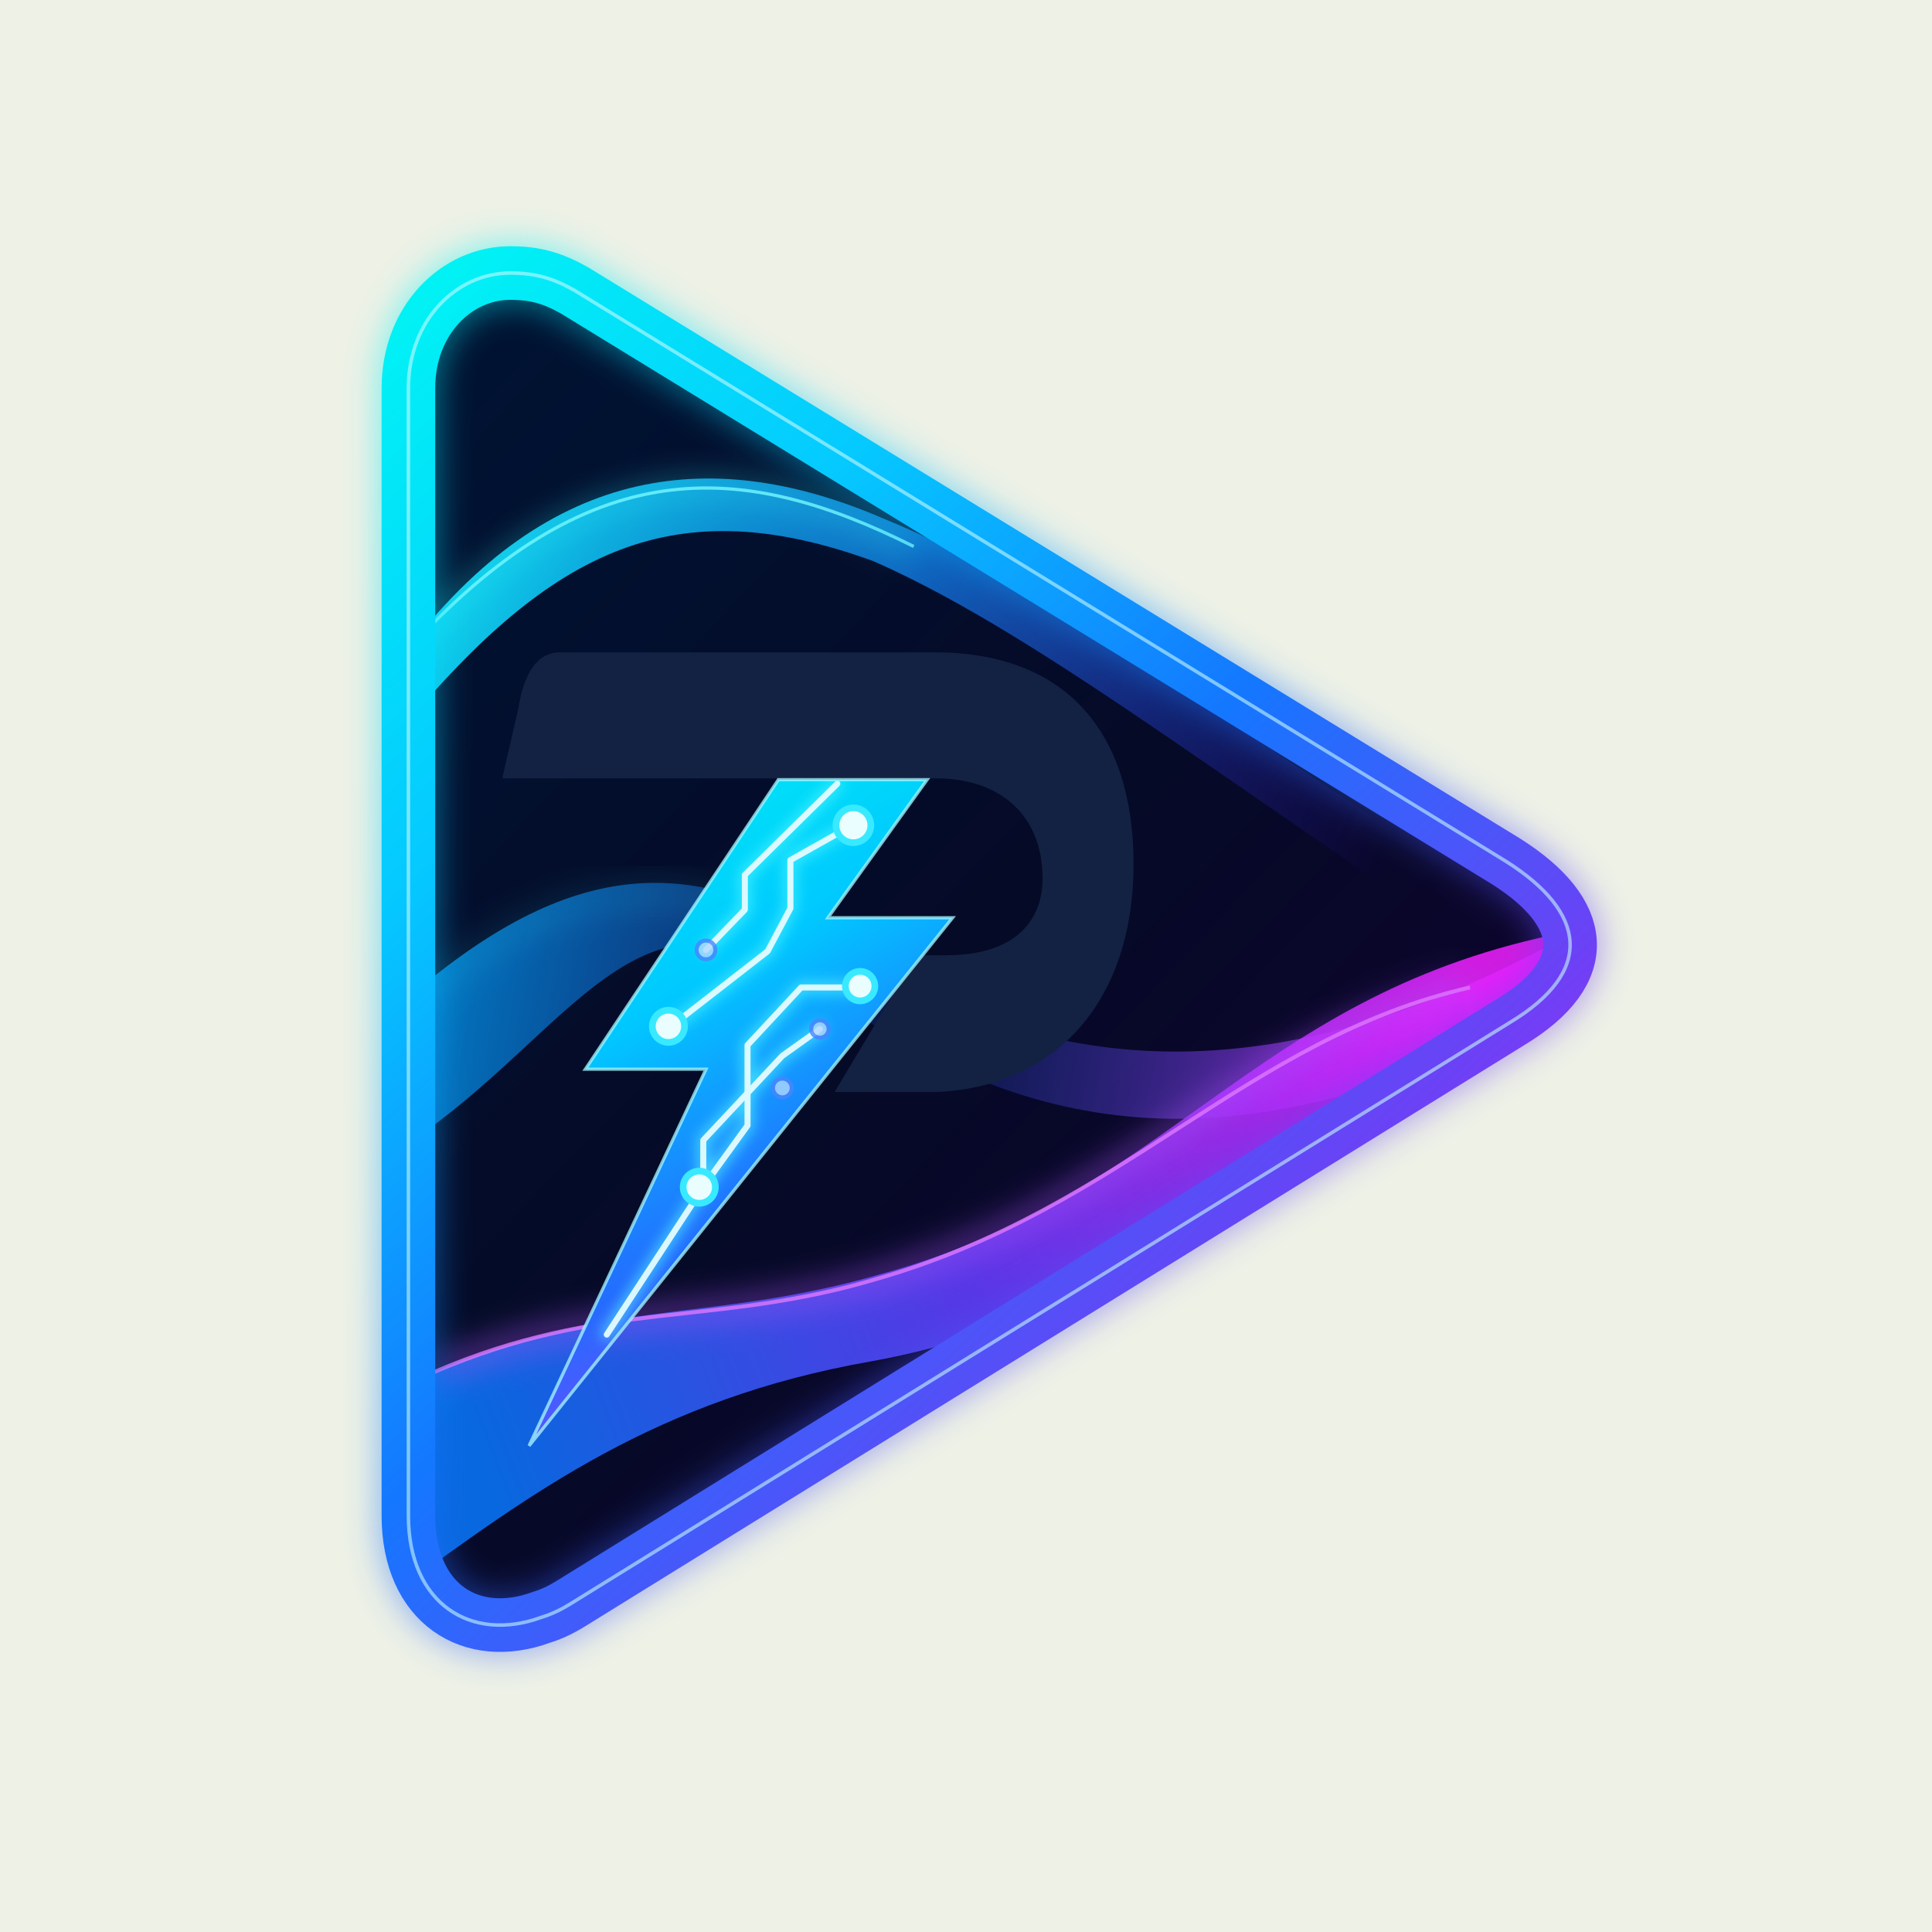
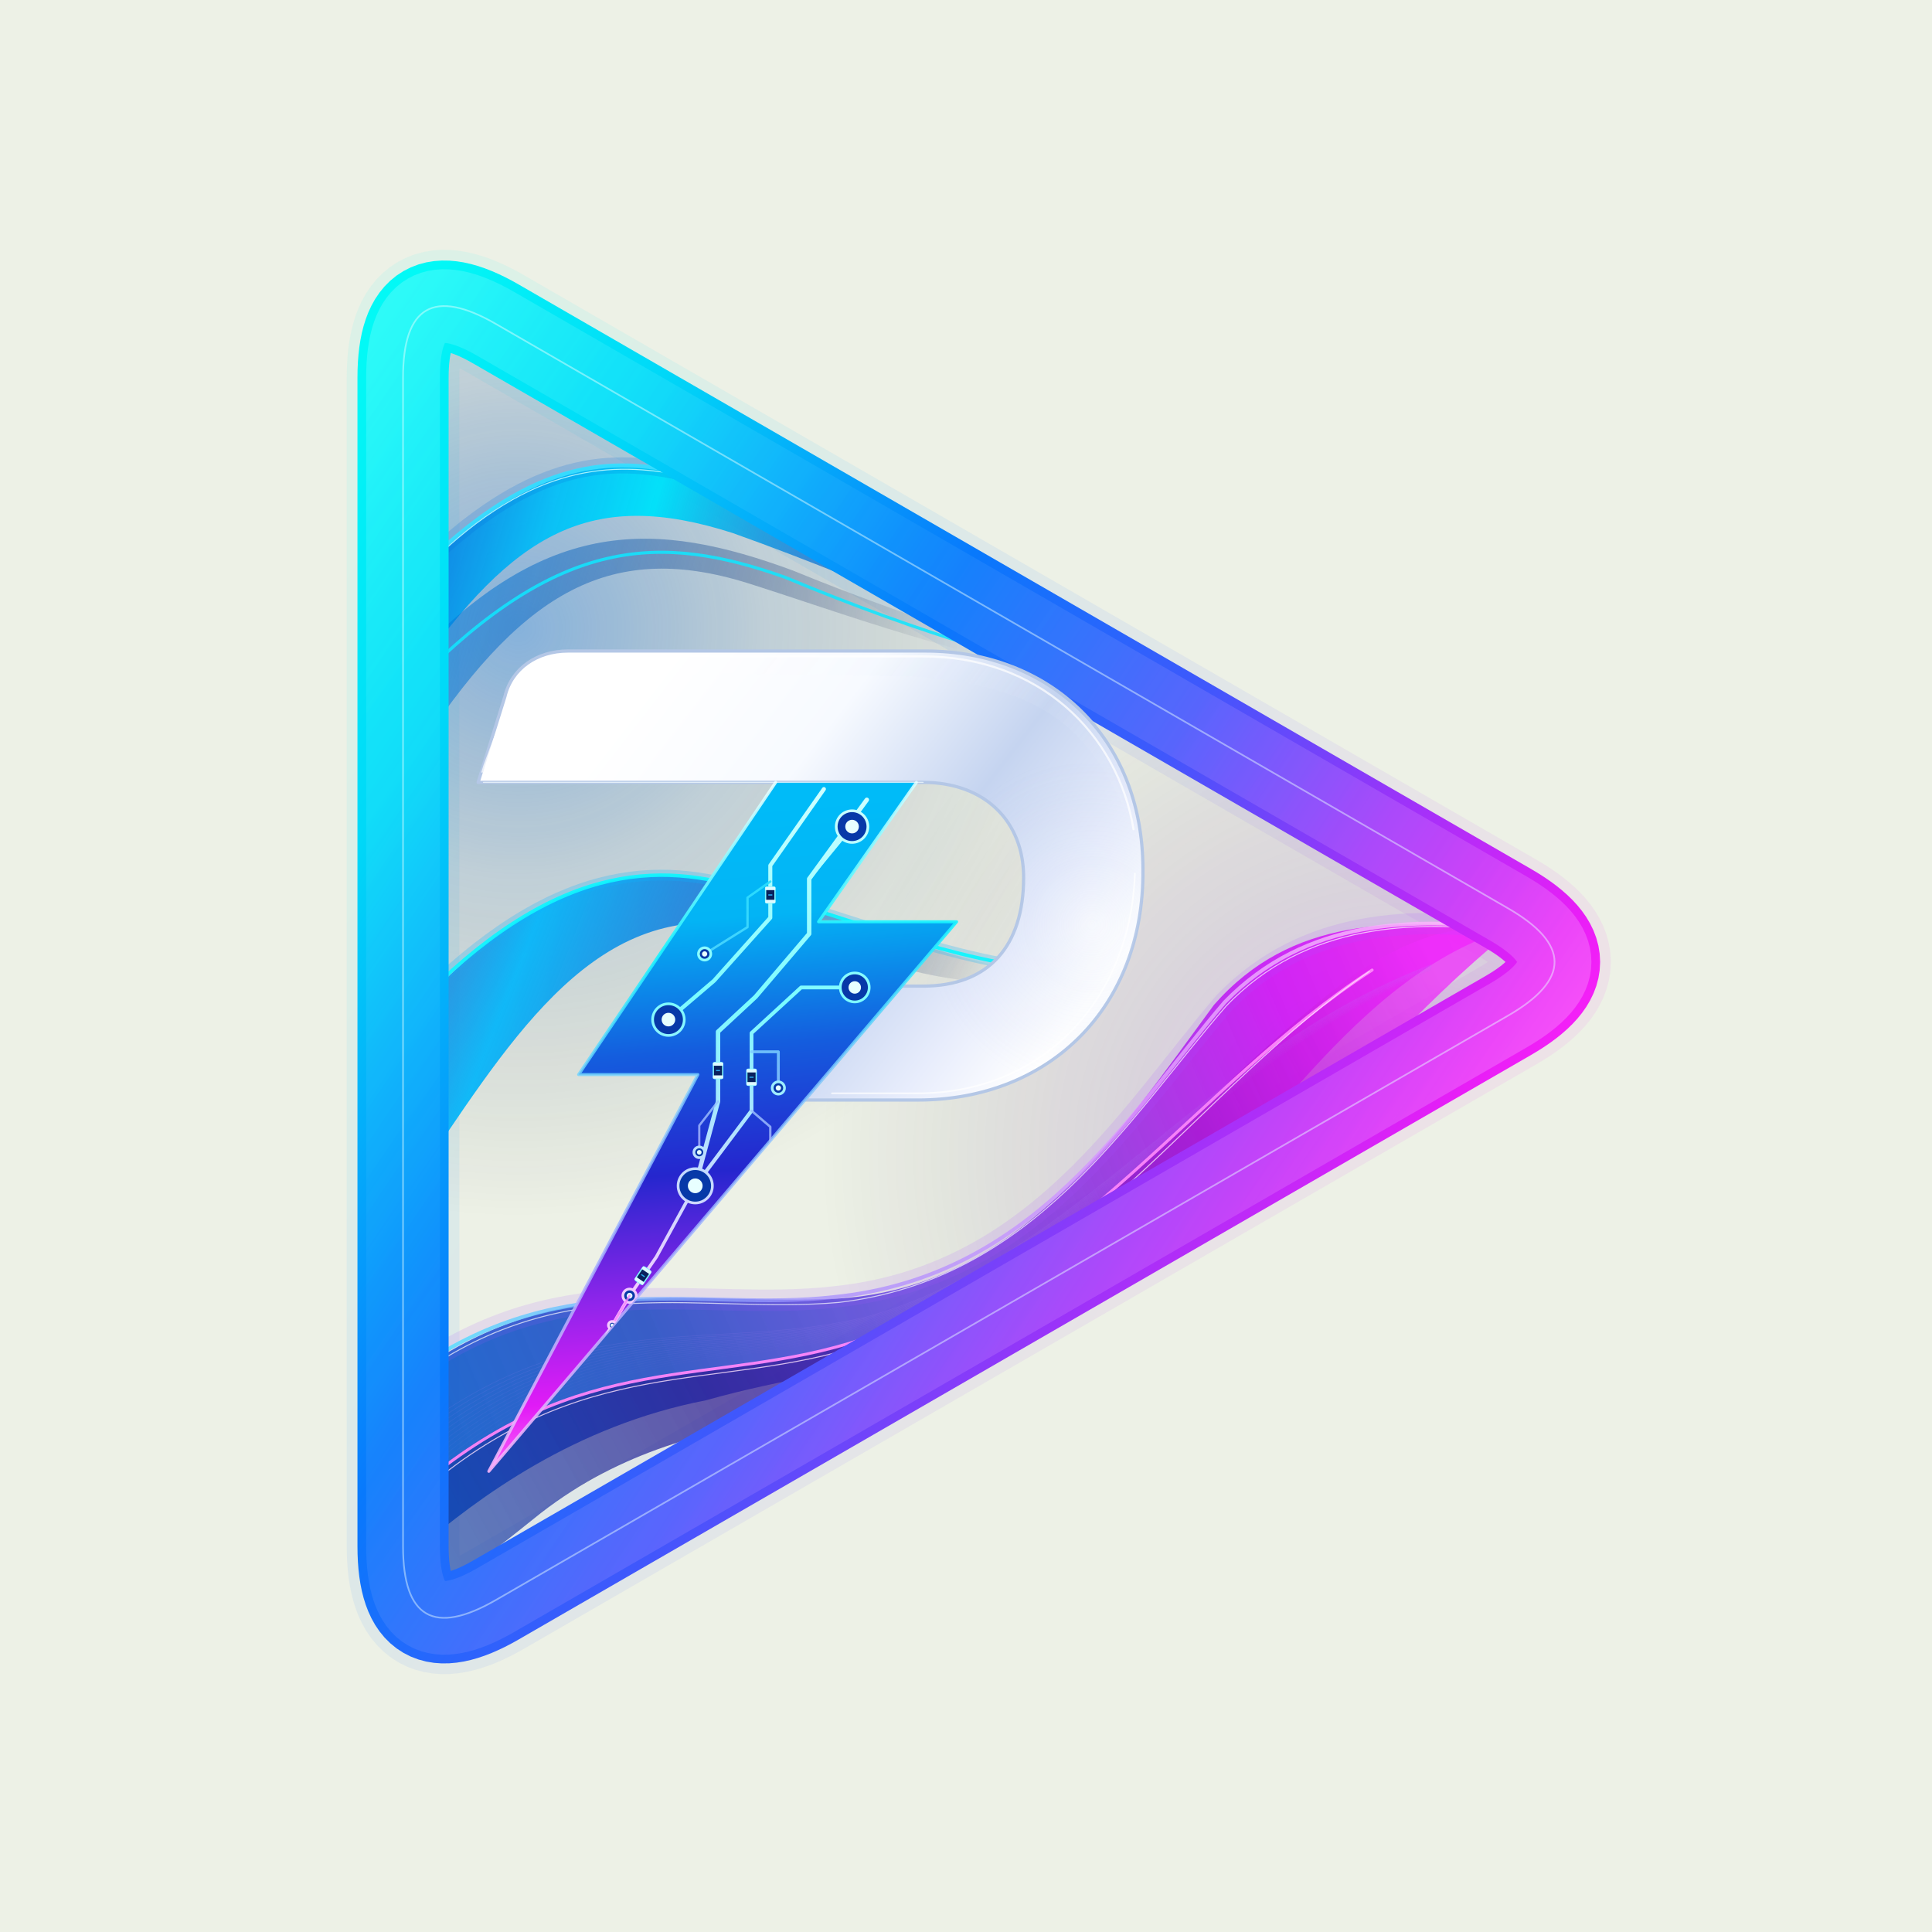
<svg xmlns="http://www.w3.org/2000/svg" viewBox="0 0 1024 1024" width="1024" height="1024">
  <defs>
    <linearGradient id="m" x1="22.67" y1="425.72" x2="201.83" y2="115.4" gradientUnits="userSpaceOnUse">
      <stop offset="0" stop-color="#2f6a3d" />
      <stop offset="1" stop-color="#86c46a" />
    </linearGradient>
  </defs>
  <g id="background">
    <rect width="1024" height="1024" fill="#edf1e6" />
  </g>
  <defs>
-     <linearGradient id="brandDiag" gradientUnits="userSpaceOnUse" x1="166" y1="94" x2="1110" y2="1086">
-       <stop offset="0" stop-color="#00FAF3" />
-       <stop offset=".27" stop-color="#05C9FF" />
-       <stop offset=".51" stop-color="#1477FF" />
-       <stop offset=".74" stop-color="#6C41F5" />
-       <stop offset="1" stop-color="#F309F4" />
-     </linearGradient>
-     <linearGradient id="boltDiag" gradientUnits="userSpaceOnUse" x1="310" y1="456" x2="606" y2="966">
-       <stop offset="0" stop-color="#00F7F1" />
-       <stop offset=".37" stop-color="#00C8FF" />
-       <stop offset=".66" stop-color="#246BFF" />
-       <stop offset="1" stop-color="#BE2AFF" />
-     </linearGradient>
-     <linearGradient id="pSteel" gradientUnits="userSpaceOnUse" x1="286" y1="405" x2="755" y2="732">
-       <stop offset="0" stop-color="#FFFFFF" />
-       <stop offset=".52" stop-color="#F9FCFF" />
-       <stop offset="1" stop-color="#DFE0FF" />
-     </linearGradient>
-     <linearGradient id="navyInner" gradientUnits="userSpaceOnUse" x1="205" y1="185" x2="1032" y2="982">
-       <stop stop-color="#001333" />
-       <stop offset=".52" stop-color="#050A27" />
-       <stop offset="1" stop-color="#10012F" />
-     </linearGradient>
-     <linearGradient id="topWave" gradientUnits="userSpaceOnUse" x1="229" y1="248" x2="947" y2="536">
-       <stop stop-color="#0EEFFF" stop-opacity=".93" />
-       <stop offset=".47" stop-color="#1289F9" stop-opacity=".72" />
-       <stop offset="1" stop-color="#4518FF" stop-opacity="0" />
-     </linearGradient>
-     <linearGradient id="bottomWave" gradientUnits="userSpaceOnUse" x1="237" y1="927" x2="1008" y2="633">
-       <stop stop-color="#0879FF" stop-opacity=".85" />
-       <stop offset=".48" stop-color="#643CFF" stop-opacity=".88" />
-       <stop offset="1" stop-color="#F01EFF" stop-opacity=".86" />
-     </linearGradient>
-     <linearGradient id="midWave" gradientUnits="userSpaceOnUse" x1="232" y1="575" x2="999" y2="709">
-       <stop stop-color="#00A4FF" stop-opacity=".72" />
-       <stop offset=".48" stop-color="#2763FF" stop-opacity=".12" />
-       <stop offset="1" stop-color="#D626F6" stop-opacity=".8" />
-     </linearGradient>
-     <filter id="edgeGlow" x="-24%" y="-24%" width="148%" height="148%" color-interpolation-filters="sRGB">
-       <feGaussianBlur stdDeviation="12" />
-     </filter>
-     <filter id="traceGlow" x="-30%" y="-30%" width="160%" height="160%">
-       <feGaussianBlur stdDeviation="4.8" />
-     </filter>
-     <path id="triangle" d="M287 110 C247 110 211 145 211 196 L211 1037 C211 1103 258 1132 310 1113 C323 1109 330 1104 343 1096 L1033 669 C1096 631 1090 587 1030 549 L335 123 C319 114 306 110 287 110 Z" />
-     <clipPath id="inside">
-       <use href="#triangle" />
+     <linearGradient id="frameDiagonal" gradientUnits="userSpaceOnUse" x1="195" y1="150" x2="1090" y2="730">
+       <stop offset="0" stop-color="#02F9F6" stop-opacity="1" />
+       <stop offset="0.18" stop-color="#00D8F8" stop-opacity="1" />
+       <stop offset="0.43" stop-color="#0879FC" stop-opacity="1" />
+       <stop offset="0.62" stop-color="#4057FC" stop-opacity="1" />
+       <stop offset="0.77" stop-color="#9934F9" stop-opacity="1" />
+       <stop offset="0.92" stop-color="#E71EF7" stop-opacity="1" />
+       <stop offset="1" stop-color="#FF22F6" stop-opacity="1" />
+     </linearGradient>
+     <linearGradient id="frameLeft" gradientUnits="userSpaceOnUse" x1="178" y1="120" x2="187" y2="1115">
+       <stop offset="0" stop-color="#46FFFF" stop-opacity="1" />
+       <stop offset="0.33" stop-color="#00D8FB" stop-opacity="1" />
+       <stop offset="0.68" stop-color="#006FFA" stop-opacity="1" />
+       <stop offset="1" stop-color="#2C52FB" stop-opacity="1" />
+     </linearGradient>
+     <linearGradient id="frameUpper" gradientUnits="userSpaceOnUse" x1="255" y1="102" x2="1092" y2="620">
+       <stop offset="0" stop-color="#00FFFF" stop-opacity="1" />
+       <stop offset="0.34" stop-color="#078CFB" stop-opacity="1" />
+       <stop offset="0.57" stop-color="#4450FF" stop-opacity="1" />
+       <stop offset="0.79" stop-color="#B42AF9" stop-opacity="1" />
+       <stop offset="1" stop-color="#F313F7" stop-opacity="1" />
+     </linearGradient>
+     <linearGradient id="frameBottom" gradientUnits="userSpaceOnUse" x1="300" y1="1136" x2="1106" y2="652">
+       <stop offset="0" stop-color="#1467F9" stop-opacity="1" />
+       <stop offset="0.26" stop-color="#645FFD" stop-opacity="1" />
+       <stop offset="0.55" stop-color="#8D3DFC" stop-opacity="1" />
+       <stop offset="0.82" stop-color="#DE23FB" stop-opacity="1" />
+       <stop offset="1" stop-color="#FC25FA" stop-opacity="1" />
+     </linearGradient>
+     <linearGradient id="frameHighlight" gradientUnits="userSpaceOnUse" x1="187" y1="104" x2="1050" y2="710">
+       <stop offset="0" stop-color="#DFFFFF" stop-opacity="0.98" />
+       <stop offset="0.18" stop-color="#74FAFF" stop-opacity="0.75" />
+       <stop offset="0.42" stop-color="#58B9FF" stop-opacity="0.56" />
+       <stop offset="0.67" stop-color="#D6ABFF" stop-opacity="0.76" />
+       <stop offset="0.88" stop-color="#FCBAFF" stop-opacity="0.78" />
+       <stop offset="1" stop-color="#FFFFFF" stop-opacity="0.96" />
+     </linearGradient>
+     <linearGradient id="background" gradientUnits="userSpaceOnUse" x1="238" y1="170" x2="1000" y2="1110">
+       <stop offset="0" stop-color="#030D2C" stop-opacity="1" />
+       <stop offset="0.53" stop-color="#040725" stop-opacity="1" />
+       <stop offset="0.83" stop-color="#09032B" stop-opacity="1" />
+       <stop offset="1" stop-color="#1A0641" stop-opacity="1" />
+     </linearGradient>
+     <radialGradient id="lightBlue" gradientUnits="userSpaceOnUse" cx="293" cy="375" r="440">
+       <stop offset="0" stop-color="#0E69D0" stop-opacity="0.46" />
+       <stop offset="0.42" stop-color="#09479D" stop-opacity="0.2" />
+       <stop offset="1" stop-color="#050729" stop-opacity="0" />
+     </radialGradient>
+     <radialGradient id="lightPink" gradientUnits="userSpaceOnUse" cx="948" cy="768" r="430">
+       <stop offset="0" stop-color="#A416CB" stop-opacity="0.36" />
+       <stop offset="0.33" stop-color="#751DBA" stop-opacity="0.17" />
+       <stop offset="1" stop-color="#09042D" stop-opacity="0" />
+     </radialGradient>
+     <linearGradient id="waveTopFill" gradientUnits="userSpaceOnUse" x1="214" y1="288" x2="714" y2="434">
+       <stop offset="0" stop-color="#006DDF" stop-opacity="0.86" />
+       <stop offset="0.19" stop-color="#00BFF8" stop-opacity="0.93" />
+       <stop offset="0.33" stop-color="#00E1FA" stop-opacity="0.98" />
+       <stop offset="0.56" stop-color="#0474D8" stop-opacity="0.73" />
+       <stop offset="0.82" stop-color="#042B74" stop-opacity="0.38" />
+       <stop offset="1" stop-color="#020B37" stop-opacity="0" />
+     </linearGradient>
+     <linearGradient id="waveTopInner" gradientUnits="userSpaceOnUse" x1="234" y1="288" x2="620" y2="401">
+       <stop offset="0" stop-color="#0388EA" stop-opacity="0.67" />
+       <stop offset="0.32" stop-color="#0053AF" stop-opacity="0.47" />
+       <stop offset="0.6" stop-color="#052A6E" stop-opacity="0.33" />
+       <stop offset="1" stop-color="#030A31" stop-opacity="0" />
+     </linearGradient>
+     <linearGradient id="waveMiddle" gradientUnits="userSpaceOnUse" x1="220" y1="573" x2="611" y2="728">
+       <stop offset="0" stop-color="#0060D3" stop-opacity="0.65" />
+       <stop offset="0.21" stop-color="#00B5FA" stop-opacity="0.92" />
+       <stop offset="0.46" stop-color="#0274DD" stop-opacity="0.78" />
+       <stop offset="0.73" stop-color="#063C96" stop-opacity="0.37" />
+       <stop offset="1" stop-color="#070B33" stop-opacity="0" />
+     </linearGradient>
+     <linearGradient id="waveLower" gradientUnits="userSpaceOnUse" x1="224" y1="960" x2="996" y2="628">
+       <stop offset="0" stop-color="#0658CC" stop-opacity="0.88" />
+       <stop offset="0.21" stop-color="#1943C2" stop-opacity="0.85" />
+       <stop offset="0.44" stop-color="#5C39DE" stop-opacity="0.82" />
+       <stop offset="0.67" stop-color="#9C30E2" stop-opacity="0.91" />
+       <stop offset="0.84" stop-color="#CF19F5" stop-opacity="0.94" />
+       <stop offset="1" stop-color="#EE1FF5" stop-opacity="0.9" />
+     </linearGradient>
+     <linearGradient id="waveLowerDeep" gradientUnits="userSpaceOnUse" x1="229" y1="1071" x2="991" y2="655">
+       <stop offset="0" stop-color="#0F3EA7" stop-opacity="0.72" />
+       <stop offset="0.28" stop-color="#2D1C92" stop-opacity="0.82" />
+       <stop offset="0.51" stop-color="#5921B4" stop-opacity="0.86" />
+       <stop offset="0.76" stop-color="#A915D1" stop-opacity="0.81" />
+       <stop offset="1" stop-color="#F02DFC" stop-opacity="0.86" />
+     </linearGradient>
+     <linearGradient id="waveShine" gradientUnits="userSpaceOnUse" x1="230" y1="921" x2="1035" y2="603">
+       <stop offset="0" stop-color="#53E1FF" stop-opacity="0.94" />
+       <stop offset="0.35" stop-color="#A88AFF" stop-opacity="0.79" />
+       <stop offset="0.65" stop-color="#DF9AFF" stop-opacity="0.91" />
+       <stop offset="1" stop-color="#FFBAFA" stop-opacity="0.98" />
+     </linearGradient>
+     <linearGradient id="platinum" gradientUnits="userSpaceOnUse" x1="285" y1="390" x2="718" y2="725">
+       <stop offset="0" stop-color="#FFFFFF" stop-opacity="1" />
+       <stop offset="0.18" stop-color="#FFFFFF" stop-opacity="1" />
+       <stop offset="0.41" stop-color="#F7FAFF" stop-opacity="1" />
+       <stop offset="0.63" stop-color="#C5D4F0" stop-opacity="1" />
+       <stop offset="0.8" stop-color="#E8EDFC" stop-opacity="1" />
+       <stop offset="0.92" stop-color="#FFFFFF" stop-opacity="1" />
+       <stop offset="1" stop-color="#F7F9FF" stop-opacity="1" />
+     </linearGradient>
+     <linearGradient id="pSheen" gradientUnits="userSpaceOnUse" x1="315" y1="393" x2="615" y2="625">
+       <stop offset="0" stop-color="#FFFFFF" stop-opacity="0.91" />
+       <stop offset="0.33" stop-color="#FFFFFF" stop-opacity="0.2" />
+       <stop offset="0.67" stop-color="#DCE7FA" stop-opacity="0.18" />
+       <stop offset="1" stop-color="#FFFFFF" stop-opacity="0.04" />
+     </linearGradient>
+     <radialGradient id="pSheenRight" gradientUnits="userSpaceOnUse" cx="721" cy="596" r="125">
+       <stop offset="0" stop-color="#FFFFFF" stop-opacity="0.42" />
+       <stop offset="0.52" stop-color="#C2D1F2" stop-opacity="0.14" />
+       <stop offset="1" stop-color="#8C9ACD" stop-opacity="0" />
+     </radialGradient>
+     <linearGradient id="boltFill" gradientUnits="userSpaceOnUse" x1="379" y1="515" x2="420" y2="994">
+       <stop offset="0" stop-color="#00BBF8" stop-opacity="1" />
+       <stop offset="0.17" stop-color="#03B4F5" stop-opacity="1" />
+       <stop offset="0.37" stop-color="#145DDE" stop-opacity="1" />
+       <stop offset="0.56" stop-color="#2526CE" stop-opacity="1" />
+       <stop offset="0.75" stop-color="#9025EB" stop-opacity="1" />
+       <stop offset="0.9" stop-color="#E11BF6" stop-opacity="1" />
+       <stop offset="1" stop-color="#FF66FA" stop-opacity="1" />
+     </linearGradient>
+     <linearGradient id="boltRim" gradientUnits="userSpaceOnUse" x1="354" y1="508" x2="406" y2="995">
+       <stop offset="0" stop-color="#E8FFFF" stop-opacity="0.96" />
+       <stop offset="0.23" stop-color="#18F4FF" stop-opacity="1" />
+       <stop offset="0.44" stop-color="#80CDFF" stop-opacity="0.85" />
+       <stop offset="0.7" stop-color="#A5AEFF" stop-opacity="0.92" />
+       <stop offset="1" stop-color="#FFB7FC" stop-opacity="0.96" />
+     </linearGradient>
+     <linearGradient id="pcbStroke" gradientUnits="userSpaceOnUse" x1="436" y1="490" x2="391" y2="956">
+       <stop offset="0" stop-color="#CFFFFF" stop-opacity="1" />
+       <stop offset="0.34" stop-color="#79FCFF" stop-opacity="1" />
+       <stop offset="0.59" stop-color="#BCDEFF" stop-opacity="1" />
+       <stop offset="0.82" stop-color="#F1CAFF" stop-opacity="1" />
+       <stop offset="1" stop-color="#FFD1FF" stop-opacity="1" />
+     </linearGradient>
+     <linearGradient id="pcbBlue" gradientUnits="userSpaceOnUse" x1="444" y1="510" x2="411" y2="897">
+       <stop offset="0" stop-color="#09E7FF" stop-opacity="0.92" />
+       <stop offset="0.5" stop-color="#87CCFF" stop-opacity="0.85" />
+       <stop offset="1" stop-color="#FF77FB" stop-opacity="0.76" />
+     </linearGradient>
+     <clipPath id="frameInteriorClip">
+       <path d="M 207 188 L 207 1060 Q 207 1140 276.282 1100 L 1031.456 664 Q 1100.738 624 1031.456 584 L 276.282 148 Q 207 108 207 188 Z" fill="#FFFFFF" />
    </clipPath>
-     <path id="bolt" d="M487 488 L598 488 L524 591 L617 591 L301 985 L433 704 L343 704 Z" />
-     <clipPath id="boltClip">
-       <use href="#bolt" />
+     <clipPath id="pLetterClip">
+       <path d="M 330 392 L 597 392 C 689 392 759 456 759 555 C 760 658 689 727 591 727 L 506.788 727 L 579.141 642 L 595 642 C 644 642 670 612 670 561 C 670 519 641 490 595 490 L 263 490 L 283 426 C 288 405 307 392 330 392 Z" fill="#FFFFFF" />
+     </clipPath>
+     <clipPath id="boltBoundaryClip">
+       <path d="M 485 490 L 590 490 L 517 594 L 620 594 L 271 1004 L 427 708 L 338 708 Z" fill="#FFFFFF" />
    </clipPath>
  </defs>
-   <g transform="translate(512 512) scale(0.87) translate(-512 -512)">
-     <g transform="scale(0.8165869)">
-       <use href="#triangle" fill="url(#navyInner)" />
-       <g clip-path="url(#inside)">
-         <path d="M208 394 C317 249 442 240 565 293 C700 348 836 460 1071 607 L1060 646 C847 512 690 383 558 325 C410 271 319 315 207 449Z" fill="url(#topWave)" />
-         <path d="M206 655 C334 542 426 545 530 611 C654 689 818 743 1065 610 L1053 666 C815 787 659 750 509 637 C379 555 335 676 210 760Z" fill="url(#midWave)" />
-         <path d="M207 940 C358 871 427 896 563 857 C779 798 839 652 1064 604 L1064 655 C880 696 815 875 556 922 C396 950 302 1021 204 1092Z" fill="url(#bottomWave)" />
-         <path d="M208 394 C346 241 460 250 588 314" stroke="#2DF8FF" stroke-width="8" opacity=".62" fill="none" filter="url(#edgeGlow)" />
-         <path d="M208 394 C346 241 460 250 588 314" stroke="#74F9FF" stroke-width="2.4" opacity=".8" fill="none" />
-         <path d="M205 660 C333 549 426 557 525 616" stroke="#2BE9FF" stroke-width="6" opacity=".38" fill="none" filter="url(#edgeGlow)" />
-         <path d="M230 930 C358 875 439 897 562 860 C745 807 837 681 1003 643" stroke="#AF54FF" stroke-width="10" opacity=".8" fill="none" filter="url(#edgeGlow)" />
-         <path d="M230 930 C358 875 439 897 562 860 C745 807 837 681 1003 643" stroke="#DF78FF" stroke-width="2.9" opacity=".80" fill="none" />
+   <g transform="translate(512 512) scale(0.7104306) translate(-627 -627)">
+     <g id="play-frame">
+       <path d="M 207 188 L 207 1060 Q 207 1140 276.282 1100 L 1031.456 664 Q 1100.738 624 1031.456 584 L 276.282 148 Q 207 108 207 188 Z" fill="url(#background)" stroke="none" />
+       <path d="M 207 188 L 207 1060 Q 207 1140 276.282 1100 L 1031.456 664 Q 1100.738 624 1031.456 584 L 276.282 148 Q 207 108 207 188 Z" fill="none" stroke="url(#frameDiagonal)" stroke-width="84" stroke-opacity=".07" stroke-linejoin="round" />
+     </g>
+     <g id="interior-waves" clip-path="url(#frameInteriorClip)">
+       <rect x="210" y="140" width="870" height="1010" fill="url(#lightBlue)" />
+       <rect x="210" y="140" width="870" height="1010" fill="url(#lightPink)" />
+       <path d="M 215 336 C 301 248 358 246 411 259 C 543 283 622 349 773 424 C 645 385 568 345 453 304 C 347 270 290 303 215 410 Z" fill="url(#waveTopFill)" />
+       <path d="M 214 398 C 314 292 395 294 498 332 C 583 367 678 396 740 417 C 627 399 530 362 463 341 C 359 309 293 350 215 471 Z" fill="url(#waveTopInner)" opacity=".90" />
+       <path d="M 218 332 C 300 251 357 247 411 258 C 538 284 634 355 768 421" fill="none" stroke="#0069D8" stroke-width="12" stroke-opacity="0.19" stroke-linecap="round" stroke-linejoin="round" />
+       <path d="M 218 333 C 300 251 357 247 411 258 C 538 284 634 355 768 421" fill="none" stroke="#38DEFF" stroke-width="3.0" stroke-opacity="0.95" stroke-linecap="round" stroke-linejoin="round" />
+       <path d="M 219 335 C 298 253 359 251 410 260 C 541 286 633 353 769 423" fill="none" stroke="#C6FFFF" stroke-width="0.72" stroke-opacity="0.83" stroke-linecap="round" stroke-linejoin="round" />
+       <path d="M 216 416 C 324 306 399 304 492 337 C 600 382 671 400 746 419" fill="none" stroke="#10E7FF" stroke-width="2.3" stroke-opacity="0.86" stroke-linecap="round" stroke-linejoin="round" />
+       <path d="M 214 663 C 315 549 395 550 466 569 C 558 594 624 632 716 635 C 586 657 524 596 454 596 C 345 582 284 687 214 790 Z" fill="url(#waveMiddle)" />
+       <path d="M 215 656 C 319 550 397 548 468 571 C 558 597 629 628 715 632" fill="none" stroke="#0AB4FF" stroke-width="8" stroke-opacity="0.25" stroke-linecap="round" stroke-linejoin="round" />
+       <path d="M 215 658 C 319 550 397 548 468 571 C 558 597 629 628 715 632" fill="none" stroke="#0FF5FF" stroke-width="2.6" stroke-opacity="0.94" stroke-linecap="round" stroke-linejoin="round" />
+       <path d="M 218 930 C 325 853 426 881 533 875 C 666 866 740 754 812 656 C 870 590 946 592 1033 599 C 916 634 847 764 756 846 C 665 922 550 918 433 951 C 335 970 264 1023 218 1062 Z" fill="url(#waveLower)" />
+       <path d="M 218 1015 C 340 910 437 943 550 906 C 708 860 795 721 920 631 C 975 596 1007 597 1034 600 C 880 727 837 844 681 920 C 568 975 430 942 310 1035 C 260 1075 241 1091 217 1081 Z" fill="url(#waveLowerDeep)" opacity=".89" />
+       <path d="M 218 927 C 330 850 430 885 528 874 C 679 859 748 738 820 654 C 881 591 962 591 1030 599" fill="none" stroke="#A84FFC" stroke-width="16" stroke-opacity="0.14" stroke-linecap="round" stroke-linejoin="round" />
+       <path d="M 218 927 C 330 850 430 885 528 874 C 679 859 748 738 820 654 C 881 591 962 591 1030 599" fill="none" stroke="url(#waveShine)" stroke-width="2.8" stroke-opacity="0.92" stroke-linecap="round" stroke-linejoin="round" />
+       <path d="M 219 932 C 331 853 430 887 532 878 C 678 861 748 741 821 657 C 881 594 963 593 1030 601" fill="none" stroke="#FFFFFF" stroke-width="0.75" stroke-opacity="0.68" stroke-linecap="round" stroke-linejoin="round" />
+       <path d="M 215 1019 C 340 910 437 943 551 905 C 710 857 798 716 930 630" fill="none" stroke="#FF87FB" stroke-width="2.2" stroke-opacity="0.94" stroke-linecap="round" stroke-linejoin="round" />
+       <path d="M 218 1022 C 341 914 440 946 552 909 C 716 862 800 718 928 631" fill="none" stroke="#FFE4FF" stroke-width="0.75" stroke-opacity="0.78" stroke-linecap="round" stroke-linejoin="round" />
+       <path d="M 229.00 965.00 C 350.00 881.00 442.00 915.00 552.00 889.00 C 710.00 846.00 802 692.00 974 626.00" fill="none" stroke="#AE85F6" stroke-width="0.42" stroke-opacity="0.14" stroke-linecap="round" stroke-linejoin="round" />
+       <path d="M 229.74 968.20 C 350.64 882.60 442.32 916.28 552.70 889.64 C 710.32 846.32 802 692.96 974 626.32" fill="none" stroke="#AE85F6" stroke-width="0.42" stroke-opacity="0.132" stroke-linecap="round" stroke-linejoin="round" />
+       <path d="M 230.47 971.40 C 351.28 884.20 442.64 917.56 553.41 890.28 C 710.64 846.64 802 693.92 974 626.64" fill="none" stroke="#AE85F6" stroke-width="0.42" stroke-opacity="0.124" stroke-linecap="round" stroke-linejoin="round" />
+       <path d="M 231.21 974.60 C 351.92 885.80 442.96 918.84 554.11 890.92 C 710.96 846.96 802 694.88 974 626.96" fill="none" stroke="#AE85F6" stroke-width="0.42" stroke-opacity="0.116" stroke-linecap="round" stroke-linejoin="round" />
+       <path d="M 231.94 977.80 C 352.56 887.40 443.28 920.12 554.82 891.56 C 711.28 847.28 802 695.84 974 627.28" fill="none" stroke="#AE85F6" stroke-width="0.42" stroke-opacity="0.108" stroke-linecap="round" stroke-linejoin="round" />
+       <path d="M 232.68 981.00 C 353.20 889.00 443.60 921.40 555.52 892.20 C 711.60 847.60 802 696.80 974 627.60" fill="none" stroke="#AE85F6" stroke-width="0.42" stroke-opacity="0.1" stroke-linecap="round" stroke-linejoin="round" />
+       <path d="M 233.42 984.20 C 353.84 890.60 443.92 922.68 556.22 892.84 C 711.92 847.92 802 697.76 974 627.92" fill="none" stroke="#AE85F6" stroke-width="0.42" stroke-opacity="0.092" stroke-linecap="round" stroke-linejoin="round" />
+       <path d="M 234.15 987.40 C 354.48 892.20 444.24 923.96 556.93 893.48 C 712.24 848.24 802 698.72 974 628.24" fill="none" stroke="#AE85F6" stroke-width="0.42" stroke-opacity="0.084" stroke-linecap="round" stroke-linejoin="round" />
+       <path d="M 234.89 990.60 C 355.12 893.80 444.56 925.24 557.63 894.12 C 712.56 848.56 802 699.68 974 628.56" fill="none" stroke="#AE85F6" stroke-width="0.42" stroke-opacity="0.076" stroke-linecap="round" stroke-linejoin="round" />
+       <path d="M 235.62 993.80 C 355.76 895.40 444.88 926.52 558.34 894.76 C 712.88 848.88 802 700.64 974 628.88" fill="none" stroke="#AE85F6" stroke-width="0.42" stroke-opacity="0.068" stroke-linecap="round" stroke-linejoin="round" />
+       <path d="M 236.36 997.00 C 356.40 897.00 445.20 927.80 559.04 895.40 C 713.20 849.20 802 701.60 974 629.20" fill="none" stroke="#AE85F6" stroke-width="0.42" stroke-opacity="0.06" stroke-linecap="round" stroke-linejoin="round" />
+       <path d="M 237.10 1000.20 C 357.04 898.60 445.52 929.08 559.74 896.04 C 713.52 849.52 802 702.56 974 629.52" fill="none" stroke="#AE85F6" stroke-width="0.42" stroke-opacity="0.052" stroke-linecap="round" stroke-linejoin="round" />
+       <path d="M 237.83 1003.40 C 357.68 900.20 445.84 930.36 560.45 896.68 C 713.84 849.84 802 703.52 974 629.84" fill="none" stroke="#AE85F6" stroke-width="0.42" stroke-opacity="0.044" stroke-linecap="round" stroke-linejoin="round" />
+       <path d="M 238.57 1006.60 C 358.32 901.80 446.16 931.64 561.15 897.32 C 714.16 850.16 802 704.48 974 630.16" fill="none" stroke="#AE85F6" stroke-width="0.42" stroke-opacity="0.036" stroke-linecap="round" stroke-linejoin="round" />
+     </g>
+     <g id="frame-highlights" data-construction="equilateral; rounded quadratic corners; uniform centerline width=68" data-side-length="1032.000000" data-centerline-A="207.0,108.0" data-centerline-B="207.0,1140.0" data-centerline-C="1100.738217,624.000000">
+       <path d="M 207 188 L 207 1060 Q 207 1140 276.282 1100 L 1031.456 664 Q 1100.738 624 1031.456 584 L 276.282 148 Q 207 108 207 188 Z" fill="none" stroke="url(#frameDiagonal)" stroke-width="68" stroke-linejoin="round" stroke-linecap="round" />
+       <path d="M 207 188 L 207 1060 Q 207 1140 276.282 1100 L 1031.456 664 Q 1100.738 624 1031.456 584 L 276.282 148 Q 207 108 207 188 Z" fill="none" stroke="url(#frameHighlight)" stroke-width="55" stroke-opacity=".22" stroke-linejoin="round" stroke-linecap="round" />
+       <path d="M 207 188 L 207 1060 Q 207 1140 276.282 1100 L 1031.456 664 Q 1100.738 624 1031.456 584 L 276.282 148 Q 207 108 207 188 Z" fill="none" stroke="#E8FFFF" stroke-width="1.25" stroke-opacity=".46" stroke-linejoin="round" stroke-linecap="round" />
+     </g>
+     <g id="platinum-P">
+       <path d="M 330 392 L 597 392 C 689 392 759 456 759 555 C 760 658 689 727 591 727 L 506.788 727 L 579.141 642 L 595 642 C 644 642 670 612 670 561 C 670 519 641 490 595 490 L 263 490 L 283 426 C 288 405 307 392 330 392 Z" fill="url(#platinum)" stroke="#B4C7E6" stroke-width="2.4" stroke-linejoin="round" />
+       <g clip-path="url(#pLetterClip)">
+         <path d="M 288 485 L 300 424 C 309 401 327 398 358 397 L 586 397 C 682 397 725 436 748 516 C 718 448 683 418 587 411 L 330 407 C 310 408 305 437 294 486 Z" fill="url(#pSheen)" opacity=".70" />
+         <rect x="465" y="476" width="330" height="270" fill="url(#pSheenRight)" opacity=".51" />
+         <path d="M 266 482 L 287 426 C 291 407 308 395 331 396 H 595 C 681 396 740 453 752 525" fill="none" stroke="#FFFFFF" stroke-width="1.55" stroke-opacity="0.72" stroke-linecap="round" stroke-linejoin="round" />
+         <path d="M 527 722 H 591 C 685 722 750 651 753 558" fill="none" stroke="#FFFFFF" stroke-width="1.25" stroke-opacity="0.69" stroke-linecap="round" stroke-linejoin="round" />
      </g>
-       <use href="#triangle" fill="none" stroke="url(#brandDiag)" stroke-width="46" stroke-linejoin="round" opacity=".45" filter="url(#edgeGlow)" />
-       <use href="#triangle" fill="none" stroke="url(#brandDiag)" stroke-width="40" stroke-linejoin="round" />
-       <use href="#triangle" fill="none" stroke="#C7F9FF" stroke-width="2.6" stroke-linejoin="round" opacity=".60" />
-       <path d="M324 393 L601 393 C701 392 752 452 752 551 C752 651 696 717 605 721 L529 721 L590 619 L612 619 C670 619 686 587 684 557 C682 512 650 487 605 487 L281 487 L293 435 C297 409 307 393 324 393 Z" fill="#132243" />
-       <use href="#bolt" fill="url(#boltDiag)" />
-       <g clip-path="url(#boltClip)" stroke-linecap="round" stroke-linejoin="round" fill="none">
-         <g stroke="#54F9FF" stroke-width="8" opacity=".72" filter="url(#traceGlow)">
-           <path d="M433 615 L462 585 L462 559 L531 491" />
-           <path d="M407 672 L479 616 L496 584 L496 548 L544 521" />
-           <path d="M430 793 L464 746 L464 686 L504 643 L548 643" />
-           <path d="M359 902 L431 792 L431 757 L490 694 L518 674" />
-         </g>
-         <g stroke="#E2FBFF" stroke-width="4.5" opacity=".96">
-           <path d="M433 615 L462 585 L462 559 L531 491" />
-           <path d="M407 672 L479 616 L496 584 L496 548 L544 521" />
-           <path d="M430 793 L464 746 L464 686 L504 643 L548 643" />
-           <path d="M359 902 L431 792 L431 757 L490 694 L518 674" />
-         </g>
-         <g fill="#EAFEFF" stroke="#39E9FF" stroke-width="5">
-           <circle cx="543" cy="522" r="13" />
-           <circle cx="405" cy="672" r="12" />
-           <circle cx="548" cy="642" r="11" />
-           <circle cx="428" cy="792" r="12" />
-         </g>
-         <g fill="#B2D7FF" stroke="#4A83FF" stroke-width="3" opacity=".8">
-           <circle cx="433" cy="615" r="7" />
-           <circle cx="518" cy="674" r="6.5" />
-           <circle cx="490" cy="718" r="7" />
-         </g>
+     </g>
+     <g id="circuit-lightning-bolt">
+       <path d="M 485 490 L 590 490 L 517 594 L 620 594 L 271 1004 L 427 708 L 338 708 Z" fill="url(#boltFill)" />
+       <path d="M 590 490 L 517 594 L 620 594 L 271 1004 L 427 708 L 338 708 L 485 490" fill="none" stroke="url(#boltRim)" stroke-width="2.25" stroke-opacity="0.92" stroke-linecap="round" stroke-linejoin="round" />
+       <g clip-path="url(#boltBoundaryClip)">
+         <path d="M 521 495 L 481 552 L 481 591 L 439 638 L 405 667" fill="none" stroke="url(#pcbStroke)" stroke-width="3.00" stroke-linecap="round" stroke-linejoin="round" />
+         <path d="M 553 503 L 510 562 L 510 603 L 470 650 L 442 676 L 442 728 L 425 791" fill="none" stroke="url(#pcbStroke)" stroke-width="3.30" stroke-linecap="round" stroke-linejoin="round" />
+         <path d="M 544 643 L 504 643 L 467 677 L 467 735 L 425 791" fill="none" stroke="url(#pcbStroke)" stroke-width="2.80" stroke-linecap="round" stroke-linejoin="round" />
+         <path d="M 467 691 L 487 691 L 487 718" fill="none" stroke="url(#pcbBlue)" stroke-width="2.15" stroke-linecap="round" stroke-linejoin="round" />
+         <path d="M 425 791 L 396 844 L 376 873 L 331 950" fill="none" stroke="url(#pcbStroke)" stroke-width="2.45" stroke-linecap="round" stroke-linejoin="round" />
+         <path d="M 481 564 L 464 576 L 464 598 L 432 618" fill="none" stroke="url(#pcbBlue)" stroke-width="1.75" stroke-linecap="round" stroke-linejoin="round" />
+         <path d="M 510 562 L 542 523" fill="none" stroke="url(#pcbStroke)" stroke-width="2.20" stroke-linecap="round" stroke-linejoin="round" />
+         <path d="M 442 728 L 428 746 L 428 766" fill="none" stroke="url(#pcbBlue)" stroke-width="1.65" stroke-linecap="round" stroke-linejoin="round" />
+         <path d="M 467 735 L 481 747 L 481 768" fill="none" stroke="url(#pcbBlue)" stroke-width="1.75" stroke-linecap="round" stroke-linejoin="round" />
+         <circle cx="542" cy="523" r="11.80" fill="#0739A8" stroke="url(#pcbStroke)" stroke-width="2.0" />
+         <circle cx="542" cy="523" r="5.07" fill="#E8FFFF" />
+         <circle cx="405" cy="667" r="11.80" fill="#0739A8" stroke="url(#pcbStroke)" stroke-width="2.0" />
+         <circle cx="405" cy="667" r="5.07" fill="#E8FFFF" />
+         <circle cx="544" cy="643" r="10.80" fill="#0739A8" stroke="url(#pcbStroke)" stroke-width="2.0" />
+         <circle cx="544" cy="643" r="4.64" fill="#E8FFFF" />
+         <circle cx="425" cy="791" r="12.80" fill="#0739A8" stroke="url(#pcbStroke)" stroke-width="2.0" />
+         <circle cx="425" cy="791" r="5.50" fill="#E8FFFF" />
+         <circle cx="487" cy="718" r="4.60" fill="#0739A8" stroke="url(#pcbStroke)" stroke-width="2.0" />
+         <circle cx="487" cy="718" r="1.98" fill="#E8FFFF" />
+         <circle cx="432" cy="618" r="4.60" fill="#0739A8" stroke="url(#pcbStroke)" stroke-width="2.0" />
+         <circle cx="432" cy="618" r="1.98" fill="#E8FFFF" />
+         <circle cx="376" cy="873" r="5.00" fill="#0739A8" stroke="url(#pcbStroke)" stroke-width="2.0" />
+         <circle cx="376" cy="873" r="2.15" fill="#E8FFFF" />
+         <circle cx="428" cy="766" r="4.00" fill="#0739A8" stroke="url(#pcbStroke)" stroke-width="2.0" />
+         <circle cx="428" cy="766" r="1.72" fill="#E8FFFF" />
+         <circle cx="481" cy="768" r="4.10" fill="#0739A8" stroke="url(#pcbStroke)" stroke-width="2.0" />
+         <circle cx="481" cy="768" r="1.76" fill="#E8FFFF" />
+         <g id="component-R1" transform="rotate(0 481 574)">
+           <rect x="477.50" y="568.00" width="7" height="12" rx="1.1" fill="#09215D" stroke="#7DF7FF" stroke-width=".95" />
+           <rect x="477.25" y="568.00" width="7.5" height="2.4" rx=".35" fill="#DEFAFF" />
+           <rect x="477.25" y="577.60" width="7.5" height="2.4" rx=".35" fill="#DEFAFF" />
+           <path d="M 479.50 574.00 h 3.00" fill="none" stroke="#28A8EE" stroke-width=".9" />
+         </g>
+         <g id="component-R2" transform="rotate(0 442 705)">
+           <rect x="438.50" y="699.00" width="7" height="12" rx="1.1" fill="#09215D" stroke="#7DF7FF" stroke-width=".95" />
+           <rect x="438.25" y="699.00" width="7.5" height="2.4" rx=".35" fill="#DEFAFF" />
+           <rect x="438.25" y="708.60" width="7.5" height="2.4" rx=".35" fill="#DEFAFF" />
+           <path d="M 440.50 705.00 h 3.00" fill="none" stroke="#28A8EE" stroke-width=".9" />
+         </g>
+         <g id="component-R3" transform="rotate(0 467 710)">
+           <rect x="463.50" y="704.00" width="7" height="12" rx="1.1" fill="#09215D" stroke="#7DF7FF" stroke-width=".95" />
+           <rect x="463.25" y="704.00" width="7.5" height="2.4" rx=".35" fill="#DEFAFF" />
+           <rect x="463.25" y="713.60" width="7.5" height="2.4" rx=".35" fill="#DEFAFF" />
+           <path d="M 465.50 710.00 h 3.00" fill="none" stroke="#28A8EE" stroke-width=".9" />
+         </g>
+         <g id="component-R4" transform="rotate(34 386 858)">
+           <rect x="382.50" y="852.00" width="7" height="12" rx="1.1" fill="#09215D" stroke="#7DF7FF" stroke-width=".95" />
+           <rect x="382.25" y="852.00" width="7.5" height="2.4" rx=".35" fill="#DEFAFF" />
+           <rect x="382.25" y="861.60" width="7.5" height="2.4" rx=".35" fill="#DEFAFF" />
+           <path d="M 384.50 858.00 h 3.00" fill="none" stroke="#28A8EE" stroke-width=".9" />
+         </g>
+         <path d="M 376 873 L 363 895" fill="none" stroke="url(#pcbBlue)" stroke-width="1.70" stroke-linecap="round" stroke-linejoin="round" />
+         <circle cx="363" cy="895" r="2.80" fill="#0739A8" stroke="url(#pcbStroke)" stroke-width="2.0" />
+         <circle cx="363" cy="895" r="1.20" fill="#E8FFFF" />
      </g>
-       <use href="#bolt" fill="none" stroke="#A5F7FF" stroke-width="2.4" opacity=".76" />
-     </g>
+     </g>
+     <path d="M 267 490 H 595" fill="none" stroke="#F9FEFF" stroke-width="0.80" stroke-opacity="0.68" stroke-linecap="round" stroke-linejoin="round" />
  </g>
</svg>
